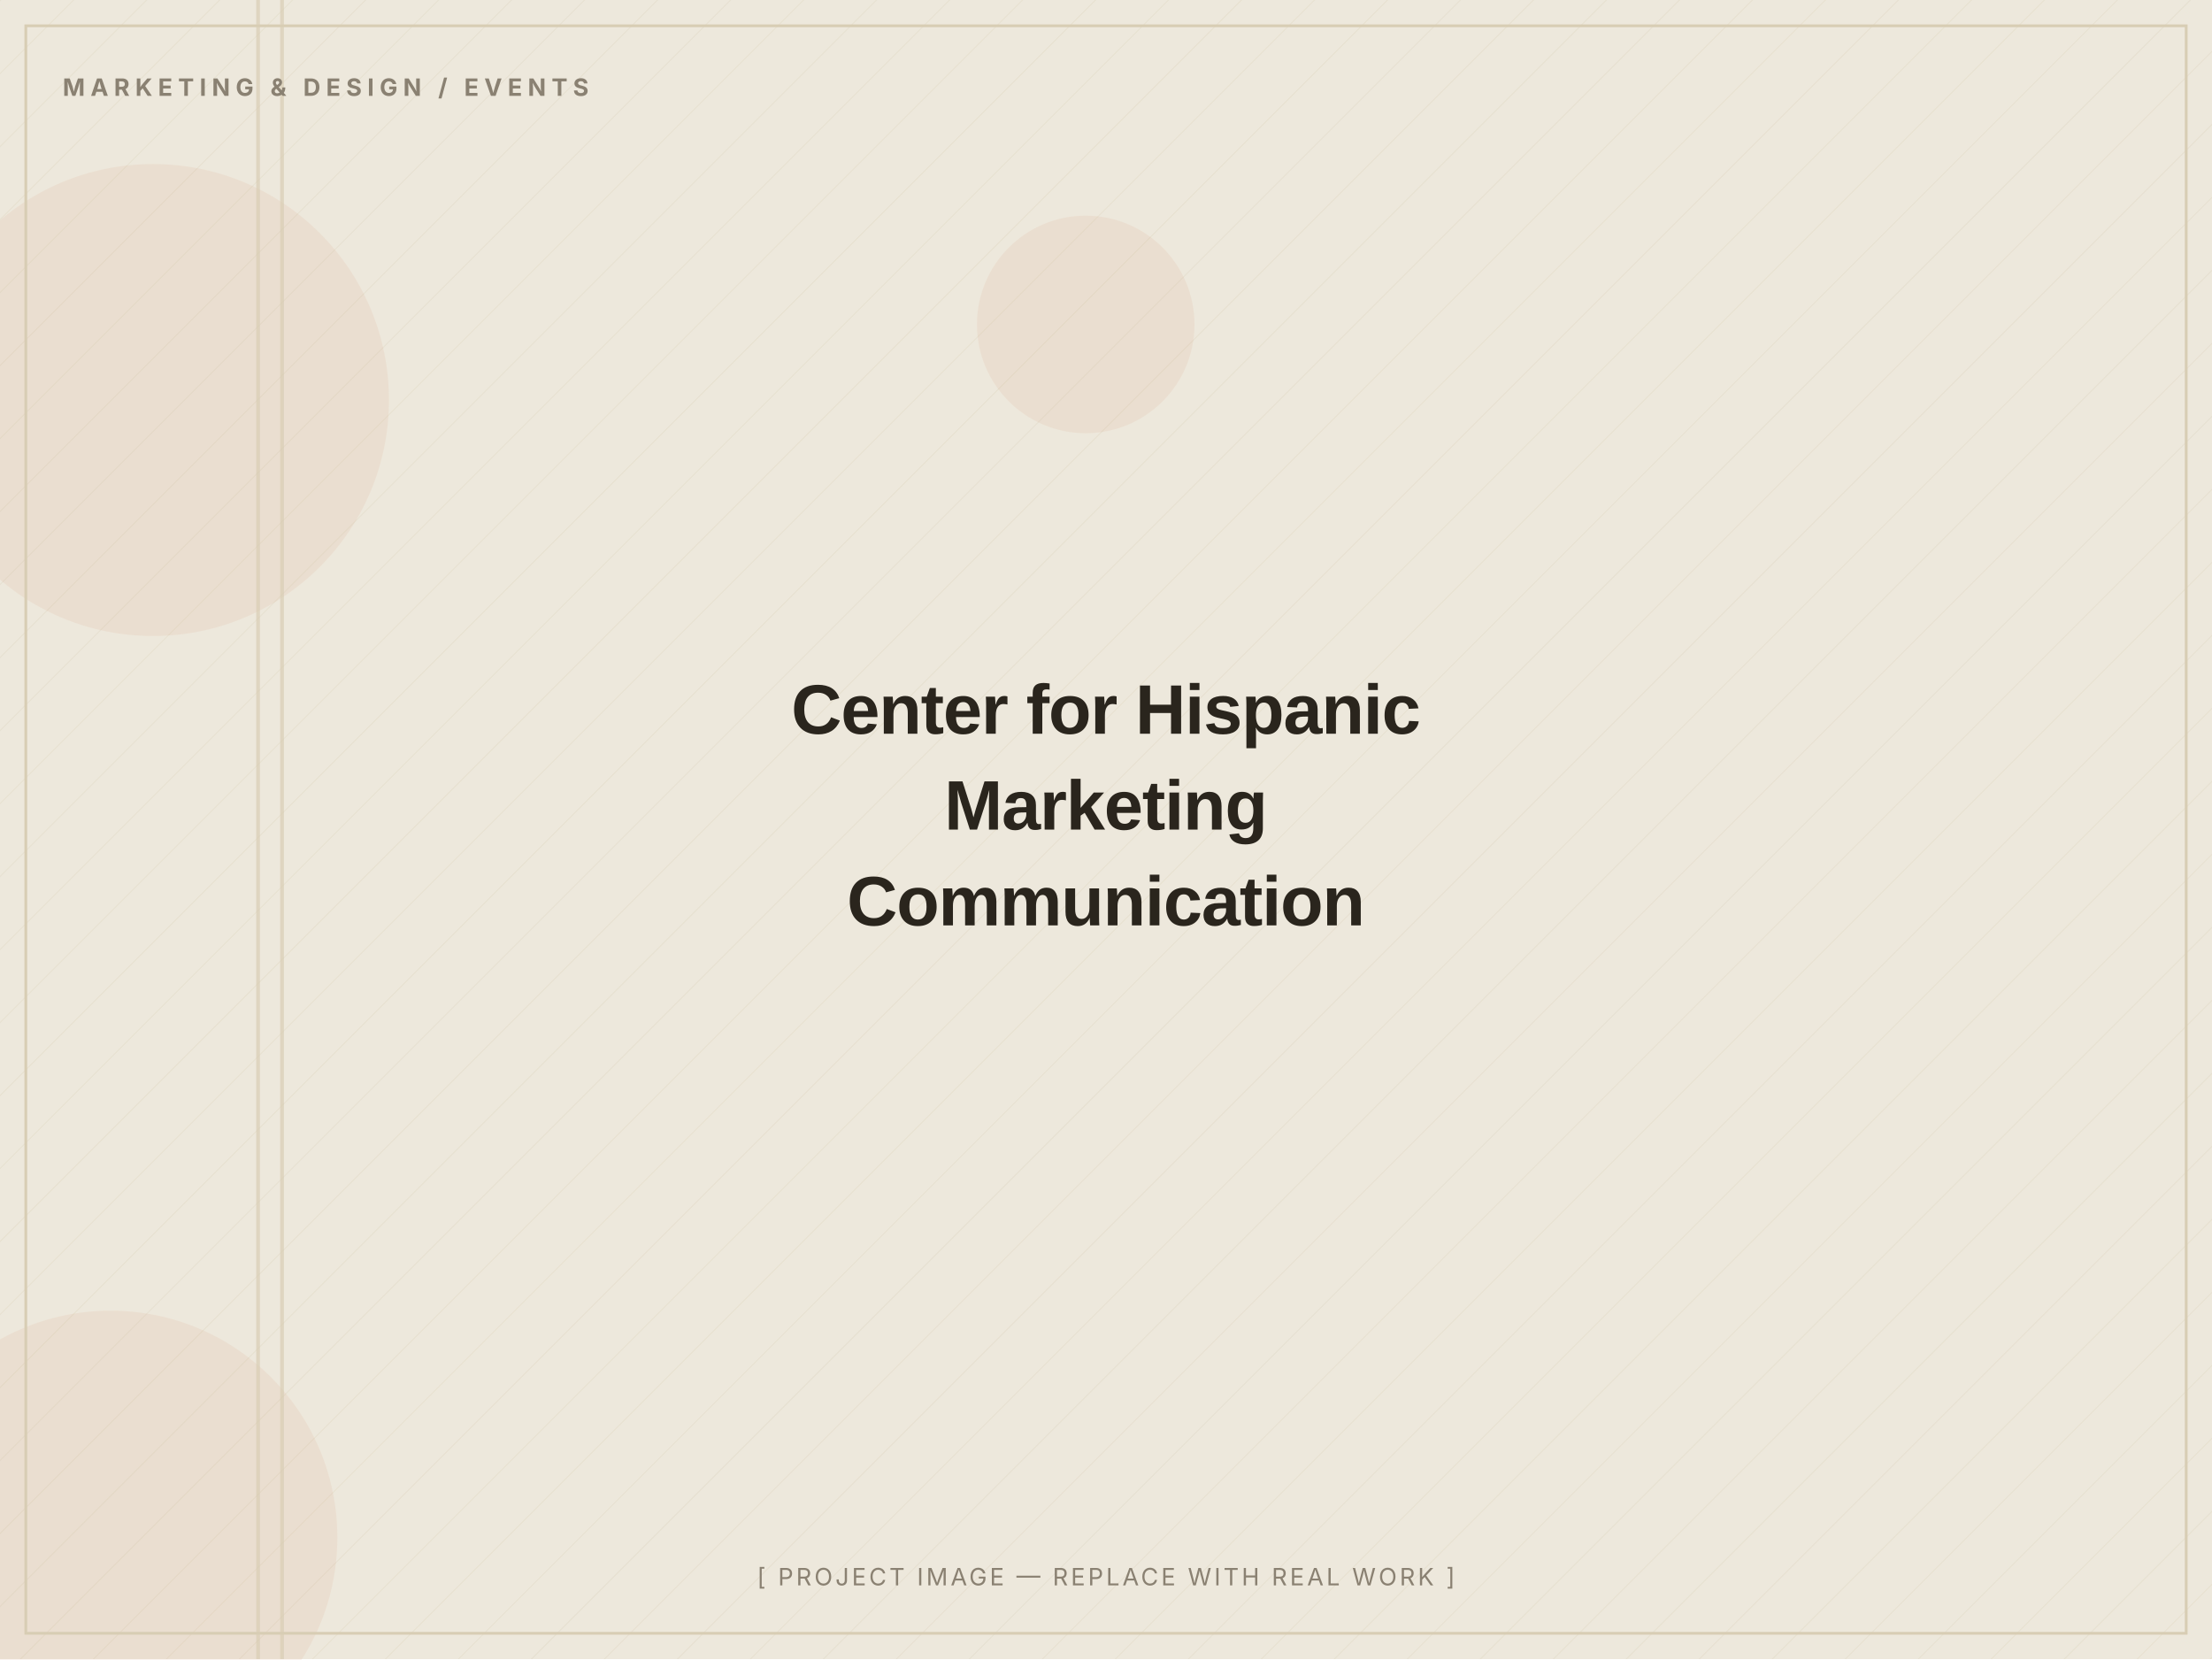
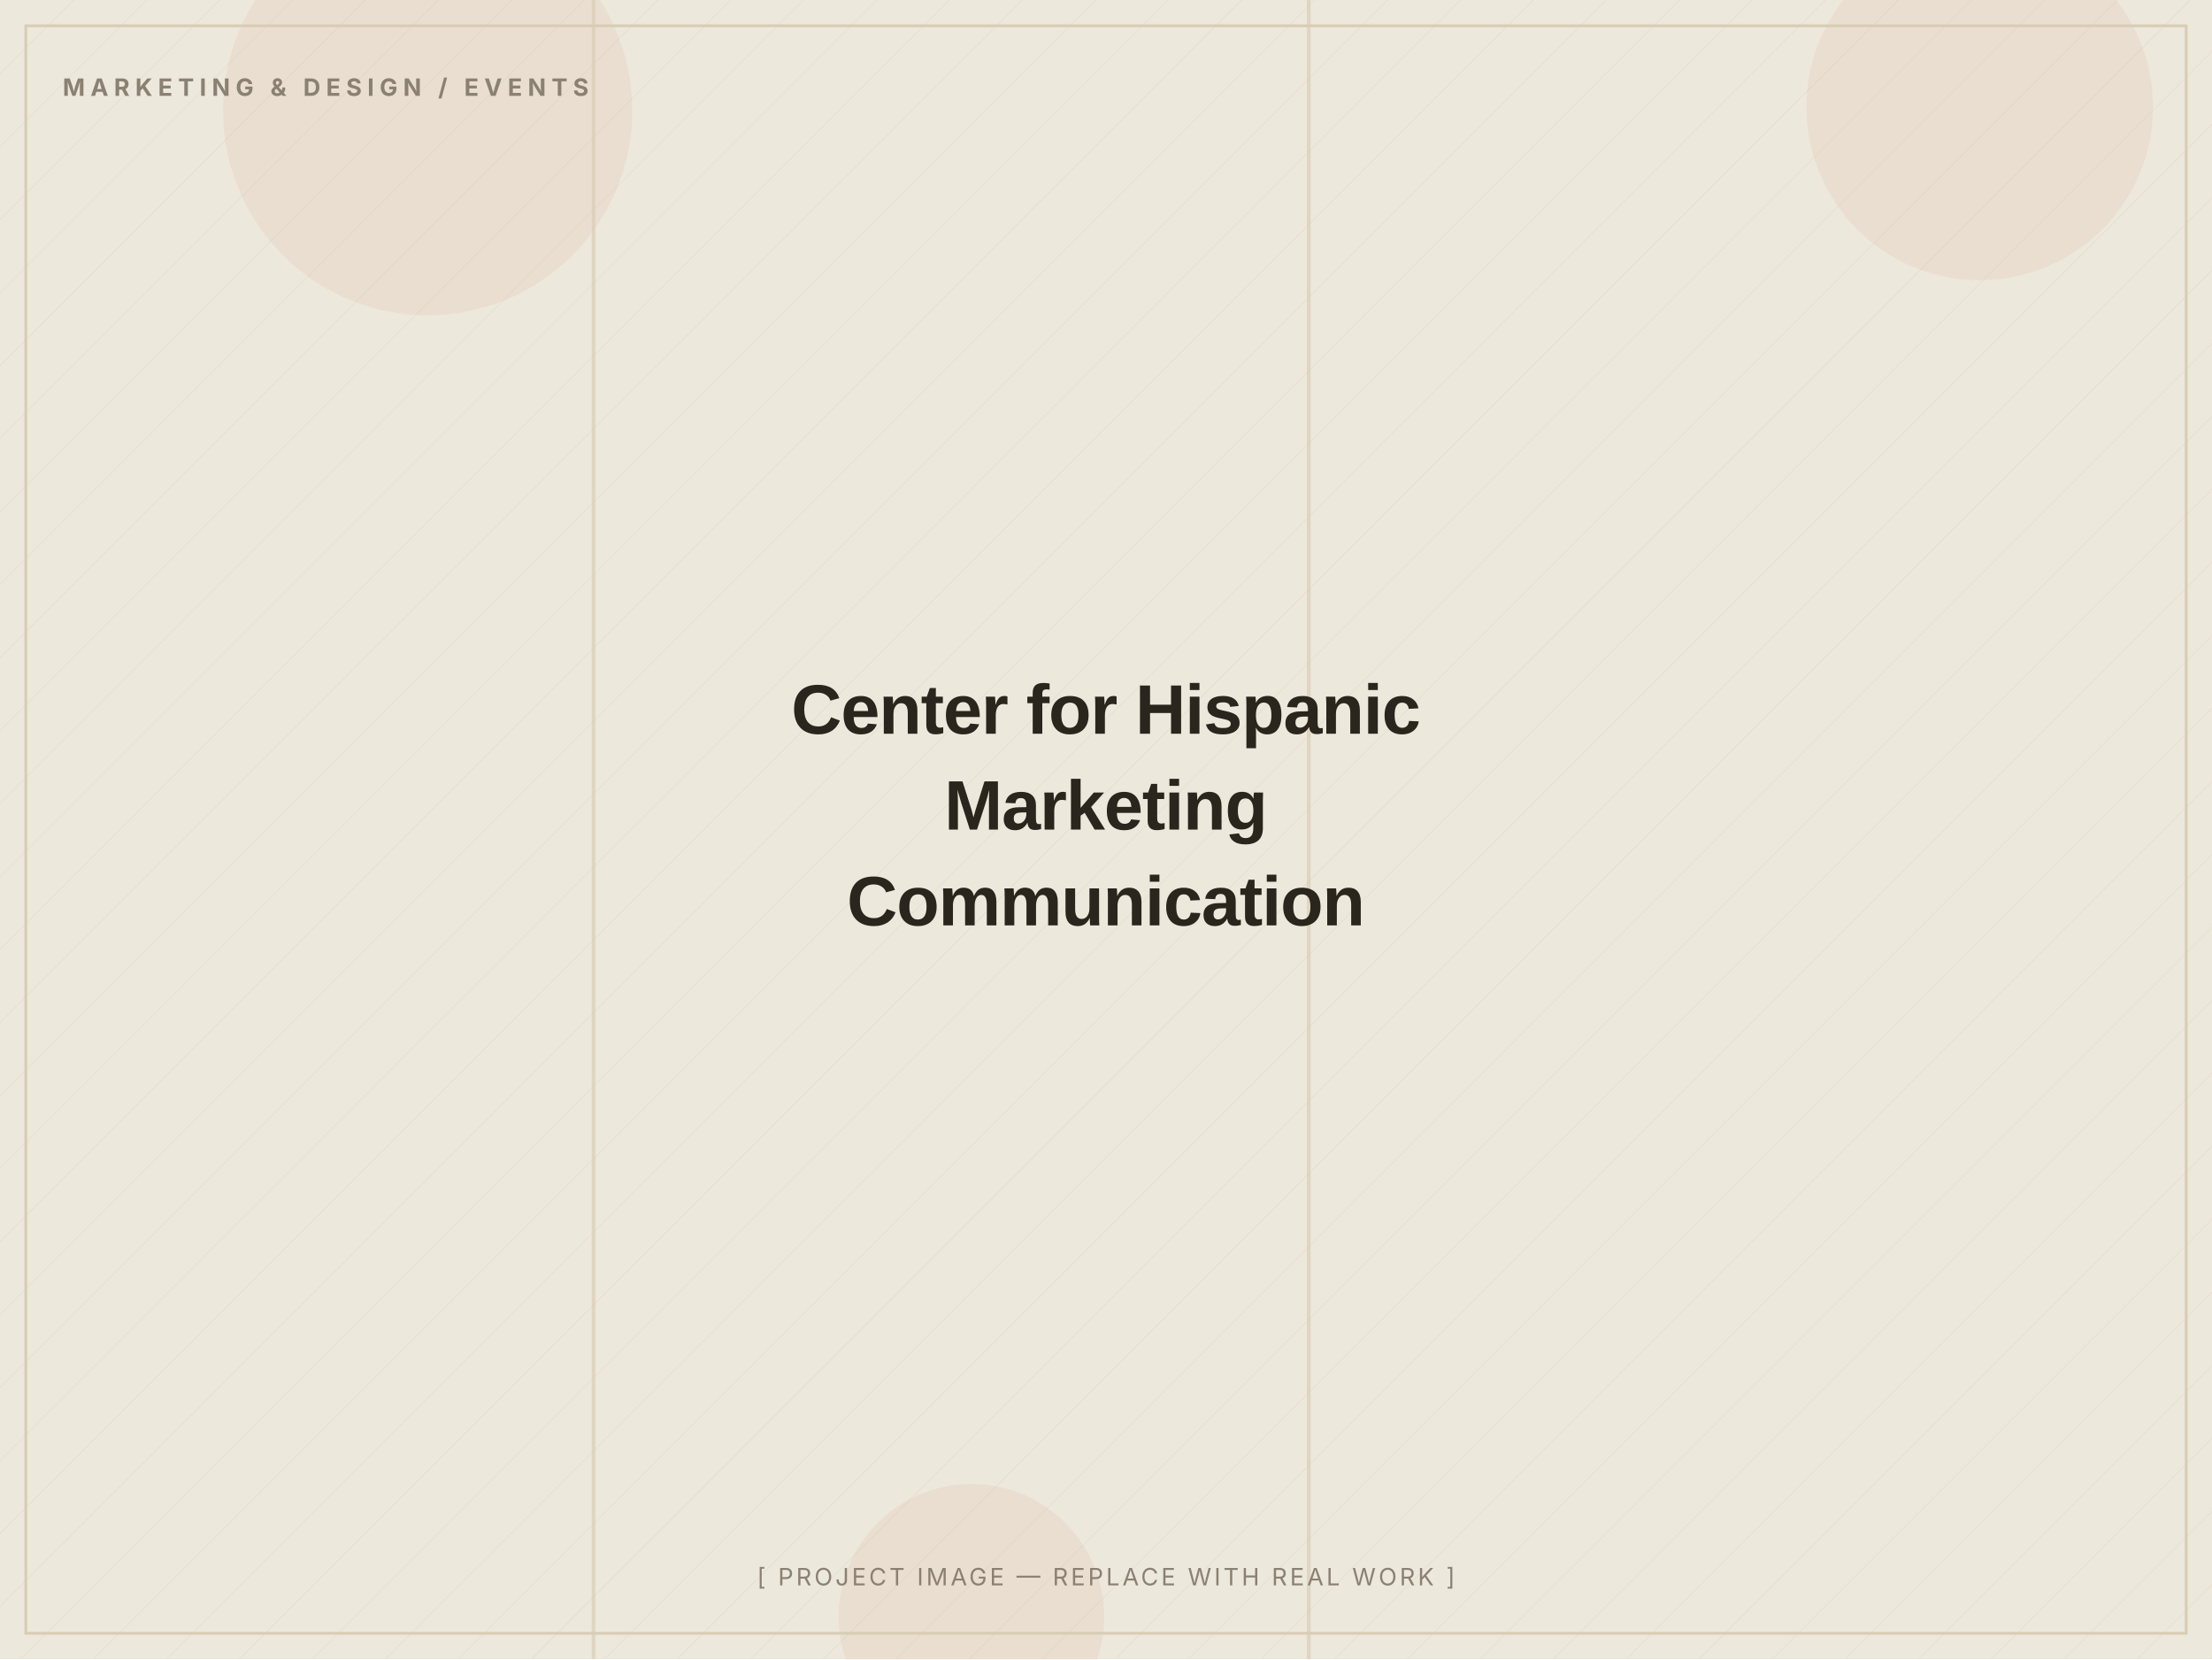
<svg xmlns="http://www.w3.org/2000/svg" width="1200" height="900" viewBox="0 0 1200 900" role="img" aria-label="Center for Hispanic Marketing Communication — placeholder image">
  <defs>
    <pattern id="d" width="28" height="28" patternUnits="userSpaceOnUse" patternTransform="rotate(45)">
      <line x1="0" y1="0" x2="0" y2="28" stroke="#D8CDB4" stroke-width="1" opacity="0.5" />
    </pattern>
  </defs>
  <rect width="1200" height="900" fill="#EDE8DC" />
  <rect width="1200" height="900" fill="url(#d)" opacity="0.55" />
-   <circle cx="60" cy="834" r="123" fill="#C2410C" opacity="0.06" />
-   <circle cx="589" cy="176" r="59" fill="#C2410C" opacity="0.06" />
-   <circle cx="83" cy="217" r="128" fill="#C2410C" opacity="0.06" />
-   <rect x="139" y="0" width="2" height="900" fill="#D8CDB4" opacity="0.7" />
-   <rect x="152" y="0" width="2" height="900" fill="#D8CDB4" opacity="0.7" />
+   <circle cx="232" cy="60" r="111" fill="#C2410C" opacity="0.06" />
+   <circle cx="1074" cy="58" r="94" fill="#C2410C" opacity="0.06" />
+   <circle cx="527" cy="877" r="72" fill="#C2410C" opacity="0.06" />
+   <rect x="321" y="0" width="2" height="900" fill="#D8CDB4" opacity="0.7" />
+   <rect x="709" y="0" width="2" height="900" fill="#D8CDB4" opacity="0.7" />
  <rect x="14" y="14" width="1172" height="872" fill="none" stroke="#D8CDB4" stroke-width="1.5" />
  <text x="34" y="52" font-family="Inter, Arial, sans-serif" font-weight="700" font-size="13" letter-spacing="3" fill="#8A8172">MARKETING &amp; DESIGN / EVENTS</text>
  <text x="600.0" y="398.0" text-anchor="middle" font-family="Archivo, Arial, sans-serif" font-weight="800" font-size="38" letter-spacing="-0.5" fill="#2A251D">Center for Hispanic</text>
  <text x="600.0" y="450.0" text-anchor="middle" font-family="Archivo, Arial, sans-serif" font-weight="800" font-size="38" letter-spacing="-0.5" fill="#2A251D">Marketing</text>
  <text x="600.0" y="502.0" text-anchor="middle" font-family="Archivo, Arial, sans-serif" font-weight="800" font-size="38" letter-spacing="-0.5" fill="#2A251D">Communication</text>
  <text x="600.0" y="860" text-anchor="middle" font-family="Inter, Arial, sans-serif" font-size="13" letter-spacing="1.5" fill="#8A8172">[ PROJECT IMAGE — REPLACE WITH REAL WORK ]</text>
</svg>
